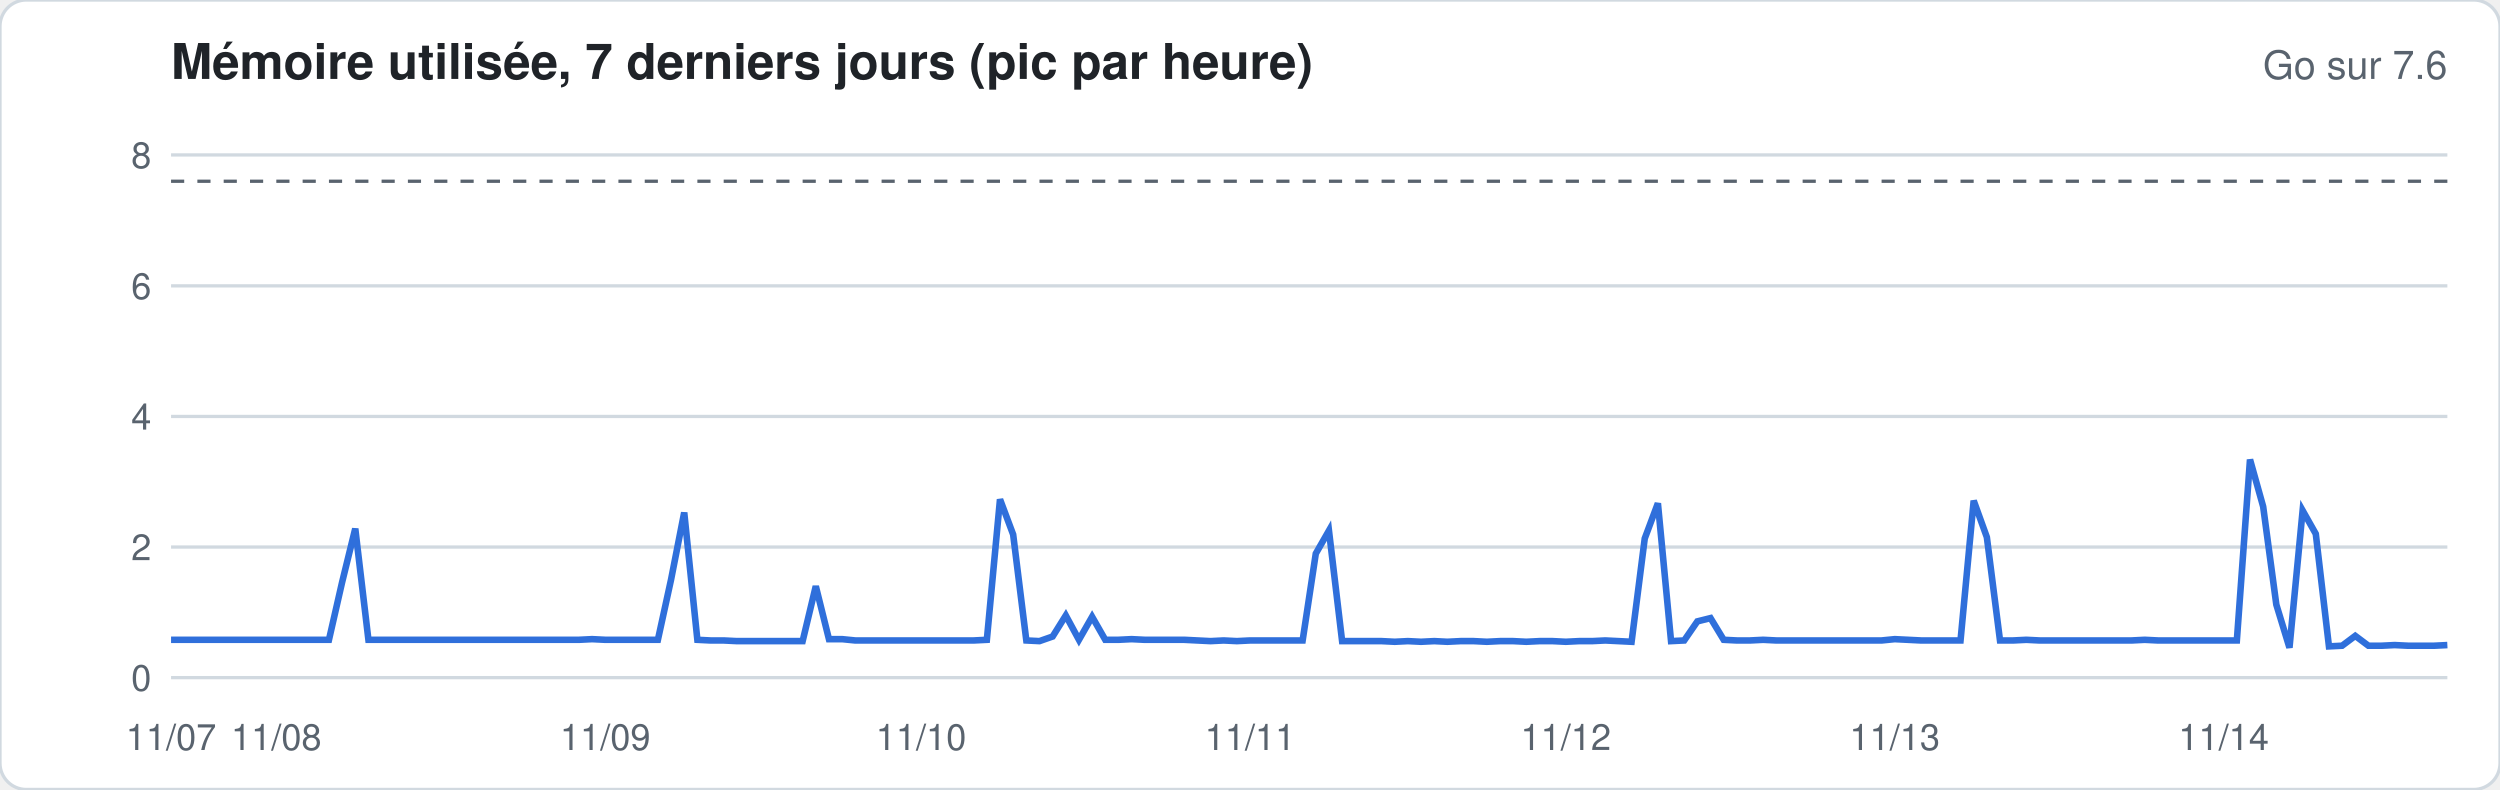
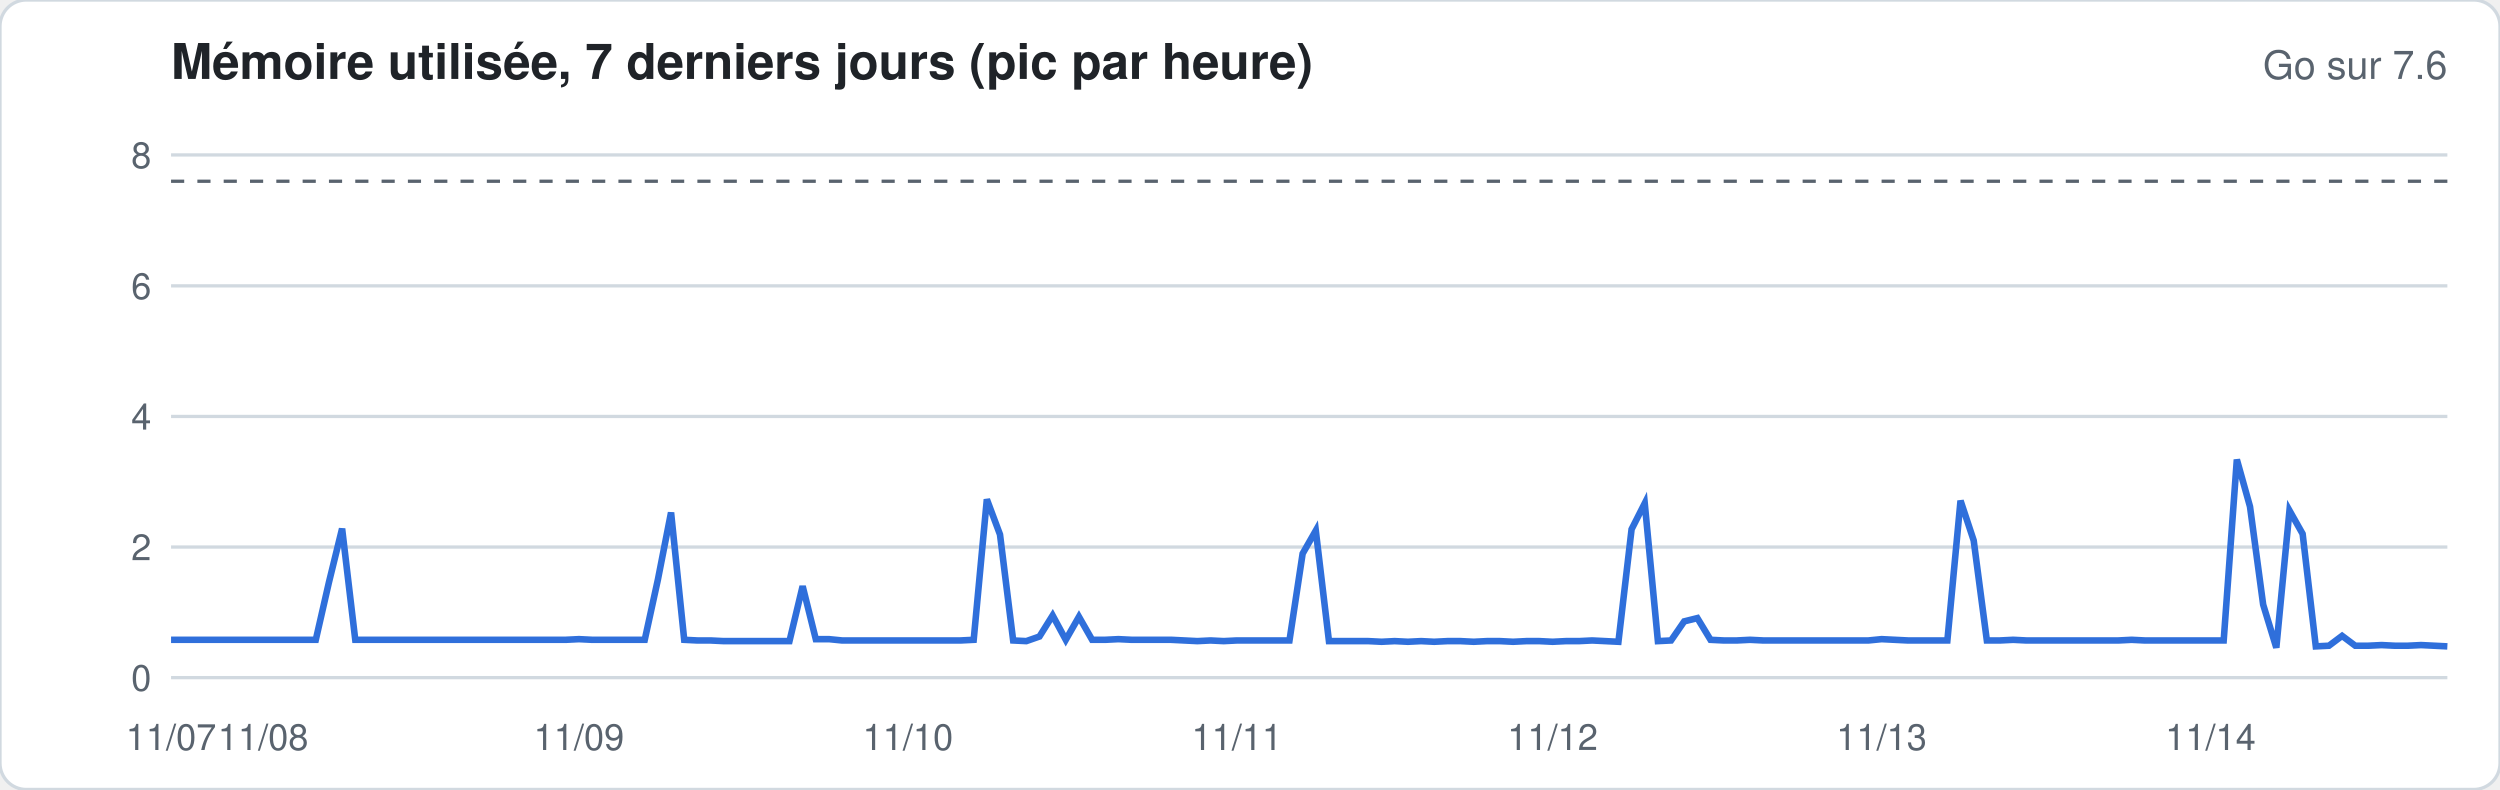
<svg xmlns="http://www.w3.org/2000/svg" width="760" height="240" viewBox="0 0 760 240" font-family="-apple-system,Segoe UI,Helvetica,Arial,sans-serif">
  <rect width="760" height="240" rx="8" fill="#ffffff" stroke="#d1d9e0" />
  <text x="52" y="24" font-size="15" font-weight="600" fill="#1f2328">Mémoire utilisée, 7 derniers jours (pic par heure)</text>
  <text x="744" y="24" font-size="12" fill="#59636e" text-anchor="end">Go sur 7.6</text>
  <line x1="52" x2="744" y1="206.0" y2="206.0" stroke="#d1d9e0" stroke-width="1" />
  <text x="46" y="210.0" font-size="11" fill="#59636e" text-anchor="end">0</text>
  <line x1="52" x2="744" y1="166.3" y2="166.3" stroke="#d1d9e0" stroke-width="1" />
  <text x="46" y="170.3" font-size="11" fill="#59636e" text-anchor="end">2</text>
  <line x1="52" x2="744" y1="126.6" y2="126.6" stroke="#d1d9e0" stroke-width="1" />
  <text x="46" y="130.6" font-size="11" fill="#59636e" text-anchor="end">4</text>
  <line x1="52" x2="744" y1="86.9" y2="86.9" stroke="#d1d9e0" stroke-width="1" />
  <text x="46" y="90.9" font-size="11" fill="#59636e" text-anchor="end">6</text>
  <line x1="52" x2="744" y1="47.1" y2="47.1" stroke="#d1d9e0" stroke-width="1" />
  <text x="46" y="51.1" font-size="11" fill="#59636e" text-anchor="end">8</text>
  <line x1="52" x2="744" y1="55.1" y2="55.1" stroke="#59636e" stroke-dasharray="4 4" />
-   <polyline fill="none" stroke="#2f6fdb" stroke-width="2" points="52.0,194.5 56.0,194.5 60.0,194.5 64.0,194.5 68.0,194.5 72.0,194.5 76.0,194.5 80.0,194.5 84.0,194.5 88.0,194.5 92.0,194.5 96.0,194.5 100.0,194.5 104.0,177.0 108.0,160.7 112.0,194.5 116.0,194.5 120.0,194.5 124.0,194.5 128.0,194.5 132.0,194.5 136.0,194.5 140.0,194.5 144.0,194.5 148.0,194.5 152.0,194.5 156.0,194.5 160.0,194.5 164.0,194.5 168.0,194.5 172.0,194.5 176.0,194.5 180.0,194.3 184.0,194.5 188.0,194.5 192.0,194.5 196.0,194.5 200.0,194.5 204.0,176.2 208.0,155.8 212.0,194.5 216.0,194.7 220.0,194.7 224.0,194.9 228.0,194.9 232.0,194.9 236.0,194.9 240.0,194.9 244.0,194.9 248.0,178.2 252.0,194.3 256.0,194.3 260.0,194.7 264.0,194.7 268.0,194.7 272.0,194.7 276.0,194.7 280.0,194.7 284.0,194.7 288.0,194.7 292.0,194.7 296.0,194.7 300.0,194.5 304.0,151.8 308.0,162.5 312.0,194.7 316.0,194.9 320.0,193.5 324.0,187.1 328.0,194.5 332.0,187.5 336.0,194.5 340.0,194.5 344.0,194.3 348.0,194.5 352.0,194.5 356.0,194.5 360.0,194.5 364.0,194.7 368.0,194.9 372.0,194.7 376.0,194.9 380.0,194.7 384.0,194.7 388.0,194.7 392.0,194.7 396.0,194.7 400.0,168.3 404.0,161.3 408.0,194.9 412.0,194.9 416.0,194.9 420.0,194.9 424.0,195.1 428.0,194.9 432.0,195.1 436.0,194.9 440.0,195.1 444.0,194.9 448.0,194.9 452.0,195.1 456.0,194.9 460.0,194.9 464.0,195.1 468.0,194.9 472.0,194.9 476.0,195.1 480.0,194.9 484.0,194.9 488.0,194.7 492.0,194.9 496.0,195.1 500.0,163.7 504.0,153.0 508.0,194.9 512.0,194.7 516.0,188.9 520.0,187.9 524.0,194.5 528.0,194.7 532.0,194.7 536.0,194.5 540.0,194.7 544.0,194.7 548.0,194.7 552.0,194.7 556.0,194.7 560.0,194.7 564.0,194.7 568.0,194.7 572.0,194.7 576.0,194.3 580.0,194.5 584.0,194.7 588.0,194.7 592.0,194.7 596.0,194.7 600.0,152.2 604.0,163.3 608.0,194.7 612.0,194.7 616.0,194.5 620.0,194.7 624.0,194.7 628.0,194.7 632.0,194.7 636.0,194.7 640.0,194.7 644.0,194.7 648.0,194.7 652.0,194.5 656.0,194.7 660.0,194.7 664.0,194.7 668.0,194.7 672.0,194.7 676.0,194.7 680.0,194.7 684.0,139.7 688.0,154.0 692.0,183.8 696.0,196.9 700.0,155.2 704.0,162.3 708.0,196.5 712.0,196.3 716.0,193.3 720.0,196.3 724.0,196.3 728.0,196.1 732.0,196.3 736.0,196.3 740.0,196.3 744.0,196.1" />
+   <polyline fill="none" stroke="#2f6fdb" stroke-width="2" points="52.0,194.5 56.0,194.5 60.0,194.5 64.0,194.5 68.0,194.5 72.0,194.5 76.0,194.5 80.0,194.5 84.0,194.5 88.0,194.5 92.0,194.5 96.0,194.5 100.0,177.0 104.0,160.7 108.0,194.5 112.0,194.5 116.0,194.5 120.0,194.5 124.0,194.5 128.0,194.5 132.0,194.5 136.0,194.5 140.0,194.5 144.0,194.5 148.0,194.5 152.0,194.5 156.0,194.5 160.0,194.5 164.0,194.5 168.0,194.5 172.0,194.5 176.0,194.3 180.0,194.5 184.0,194.5 188.0,194.5 192.0,194.5 196.0,194.5 200.0,176.2 204.0,155.8 208.0,194.5 212.0,194.7 216.0,194.7 220.0,194.9 224.0,194.9 228.0,194.9 232.0,194.9 236.0,194.9 240.0,194.9 244.0,178.2 248.0,194.3 252.0,194.3 256.0,194.7 260.0,194.7 264.0,194.7 268.0,194.7 272.0,194.7 276.0,194.7 280.0,194.7 284.0,194.7 288.0,194.7 292.0,194.7 296.0,194.5 300.0,151.8 304.0,162.5 308.0,194.7 312.0,194.9 316.0,193.5 320.0,187.1 324.0,194.5 328.0,187.5 332.0,194.5 336.0,194.5 340.0,194.3 344.0,194.5 348.0,194.5 352.0,194.5 356.0,194.5 360.0,194.7 364.0,194.9 368.0,194.7 372.0,194.9 376.0,194.7 380.0,194.7 384.0,194.7 388.0,194.7 392.0,194.7 396.0,168.3 400.0,161.3 404.0,194.9 408.0,194.9 412.0,194.9 416.0,194.9 420.0,195.1 424.0,194.9 428.0,195.1 432.0,194.9 436.0,195.1 440.0,194.9 444.0,194.9 448.0,195.1 452.0,194.9 456.0,194.9 460.0,195.1 464.0,194.9 468.0,194.9 472.0,195.1 476.0,194.9 480.0,194.9 484.0,194.7 488.0,194.9 492.0,195.1 496.0,160.9 500.0,153.0 504.0,194.9 508.0,194.7 512.0,188.9 516.0,187.9 520.0,194.5 524.0,194.7 528.0,194.7 532.0,194.5 536.0,194.7 540.0,194.7 544.0,194.7 548.0,194.7 552.0,194.7 556.0,194.7 560.0,194.7 564.0,194.7 568.0,194.7 572.0,194.3 576.0,194.5 580.0,194.7 584.0,194.7 588.0,194.7 592.0,194.7 596.0,152.2 600.0,164.3 604.0,194.7 608.0,194.7 612.0,194.5 616.0,194.7 620.0,194.7 624.0,194.7 628.0,194.7 632.0,194.7 636.0,194.7 640.0,194.7 644.0,194.7 648.0,194.5 652.0,194.7 656.0,194.7 660.0,194.7 664.0,194.7 668.0,194.7 672.0,194.7 676.0,194.7 680.0,139.7 684.0,154.0 688.0,183.8 692.0,196.9 696.0,155.2 700.0,162.3 704.0,196.5 708.0,196.3 712.0,193.3 716.0,196.3 720.0,196.3 724.0,196.1 728.0,196.3 732.0,196.3 736.0,196.1 740.0,196.3 744.0,196.5" />
  <text x="52.0" y="228" font-size="11" fill="#59636e" text-anchor="middle">11/07</text>
-   <text x="84.0" y="228" font-size="11" fill="#59636e" text-anchor="middle">11/08</text>
-   <text x="184.0" y="228" font-size="11" fill="#59636e" text-anchor="middle">11/09</text>
-   <text x="280.0" y="228" font-size="11" fill="#59636e" text-anchor="middle">11/10</text>
-   <text x="380.0" y="228" font-size="11" fill="#59636e" text-anchor="middle">11/11</text>
-   <text x="476.0" y="228" font-size="11" fill="#59636e" text-anchor="middle">11/12</text>
-   <text x="576.0" y="228" font-size="11" fill="#59636e" text-anchor="middle">11/13</text>
-   <text x="676.0" y="228" font-size="11" fill="#59636e" text-anchor="middle">11/14</text>
+   <text x="80.0" y="228" font-size="11" fill="#59636e" text-anchor="middle">11/08</text>
+   <text x="176.0" y="228" font-size="11" fill="#59636e" text-anchor="middle">11/09</text>
+   <text x="276.0" y="228" font-size="11" fill="#59636e" text-anchor="middle">11/10</text>
+   <text x="376.0" y="228" font-size="11" fill="#59636e" text-anchor="middle">11/11</text>
+   <text x="472.0" y="228" font-size="11" fill="#59636e" text-anchor="middle">11/12</text>
+   <text x="572.0" y="228" font-size="11" fill="#59636e" text-anchor="middle">11/13</text>
+   <text x="672.0" y="228" font-size="11" fill="#59636e" text-anchor="middle">11/14</text>
</svg>
